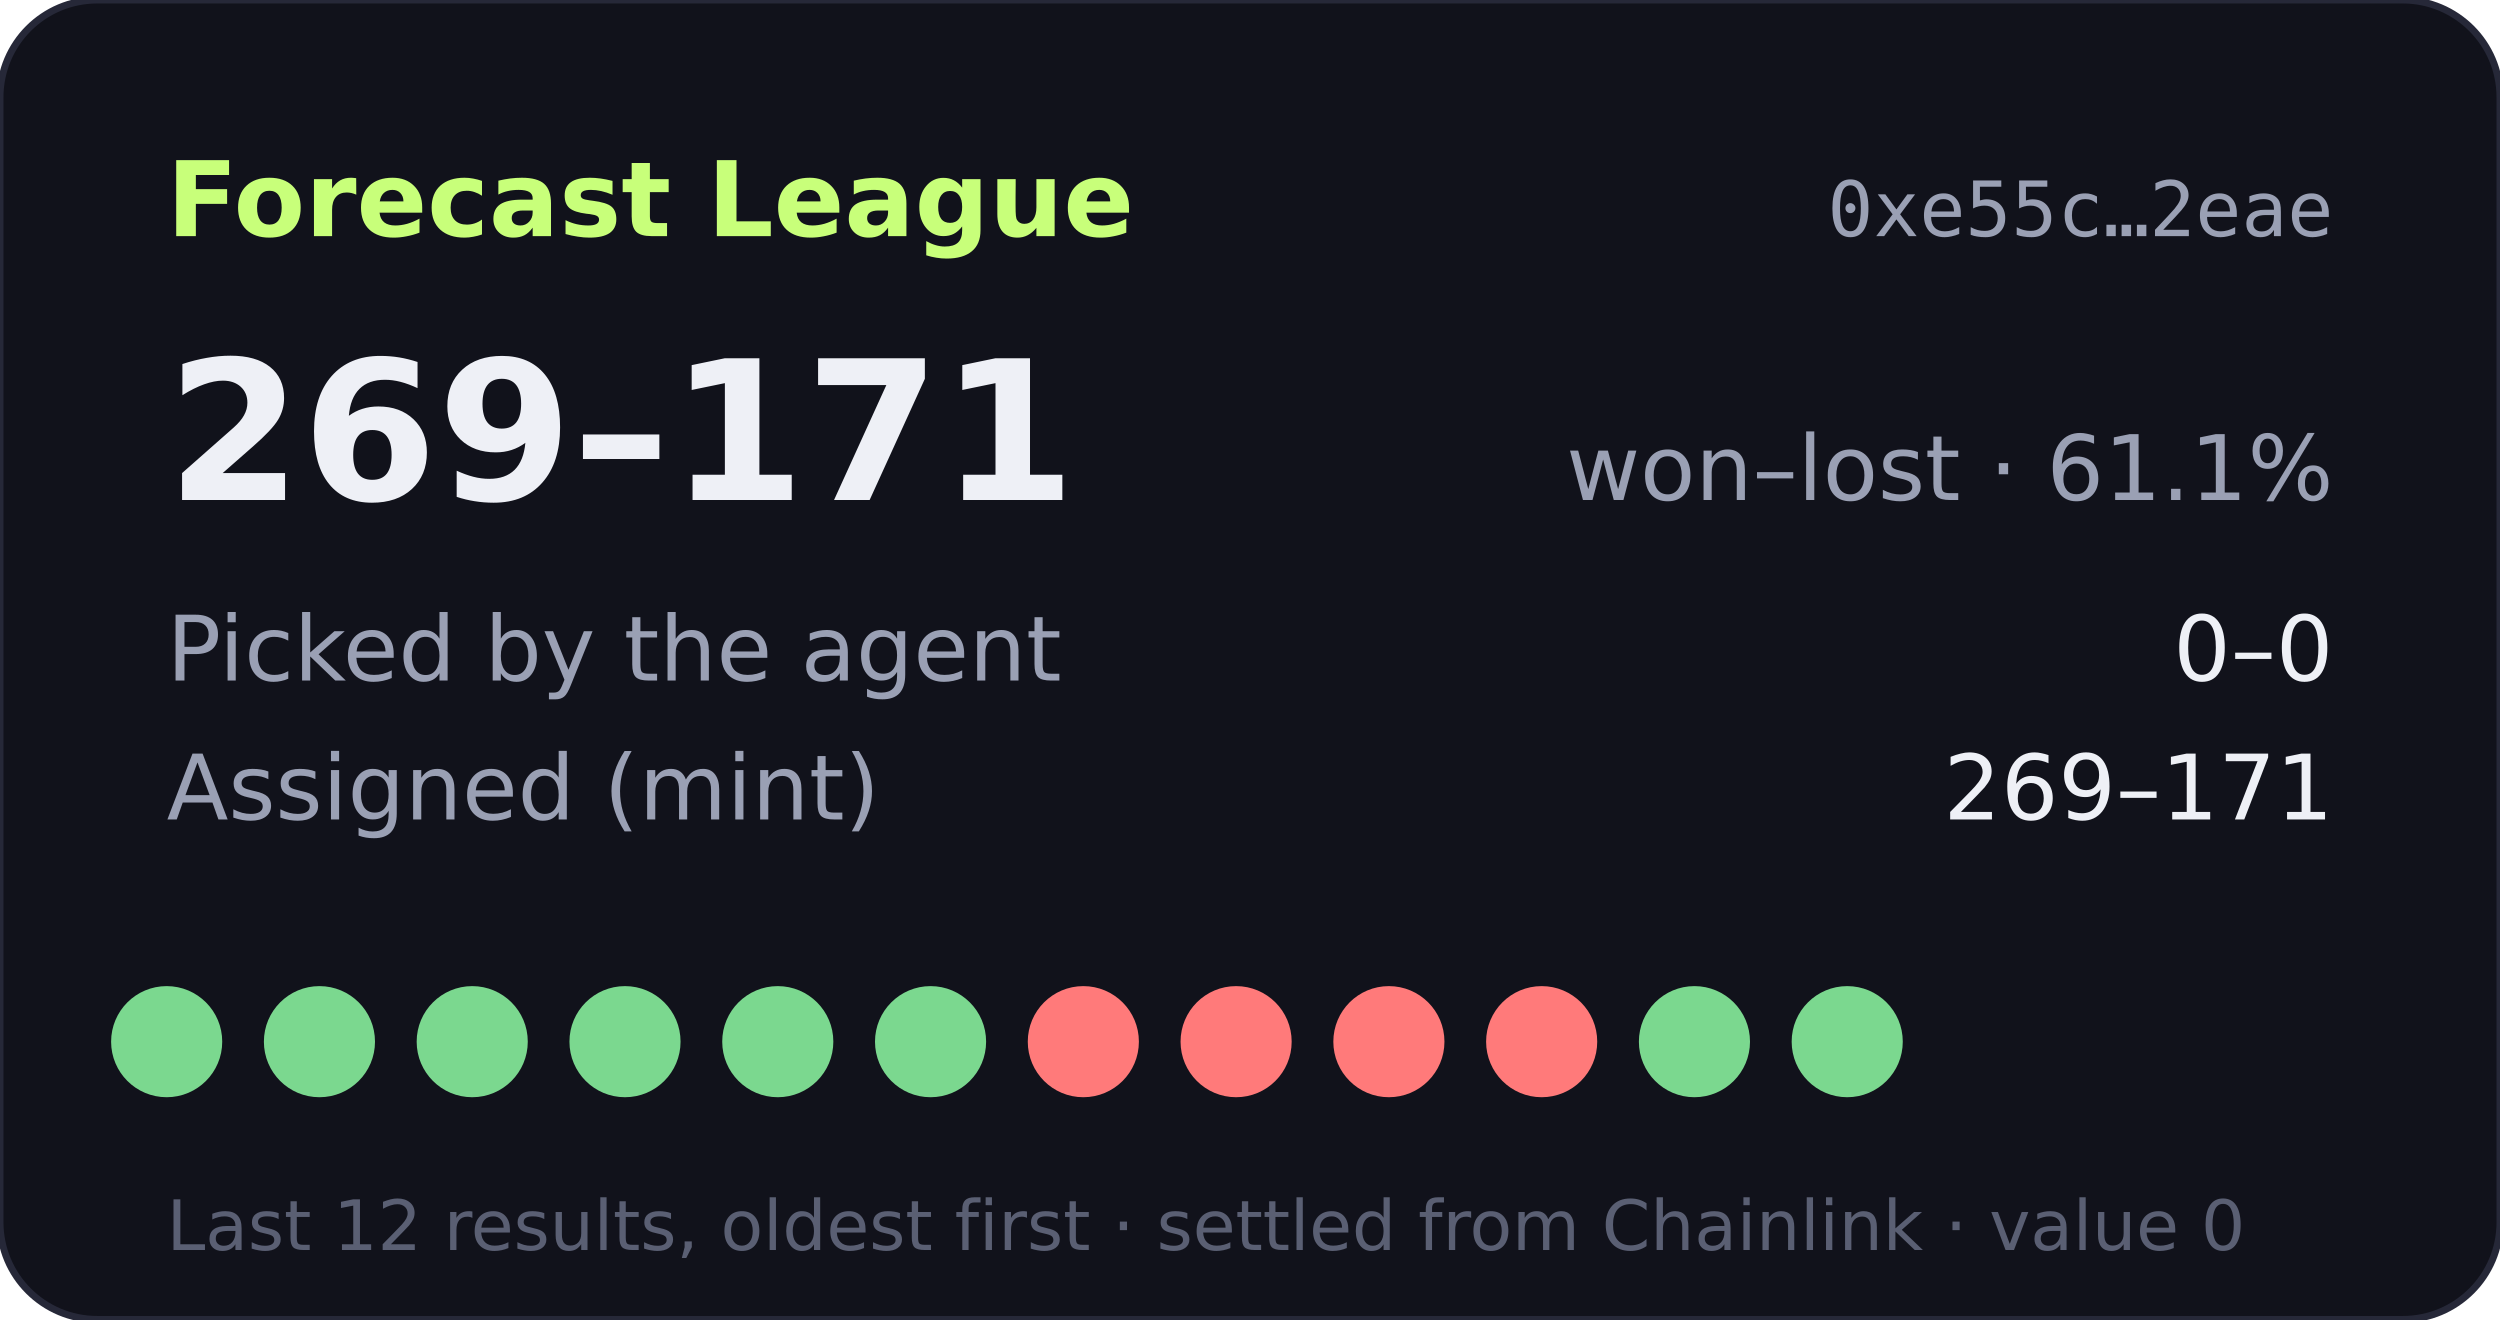
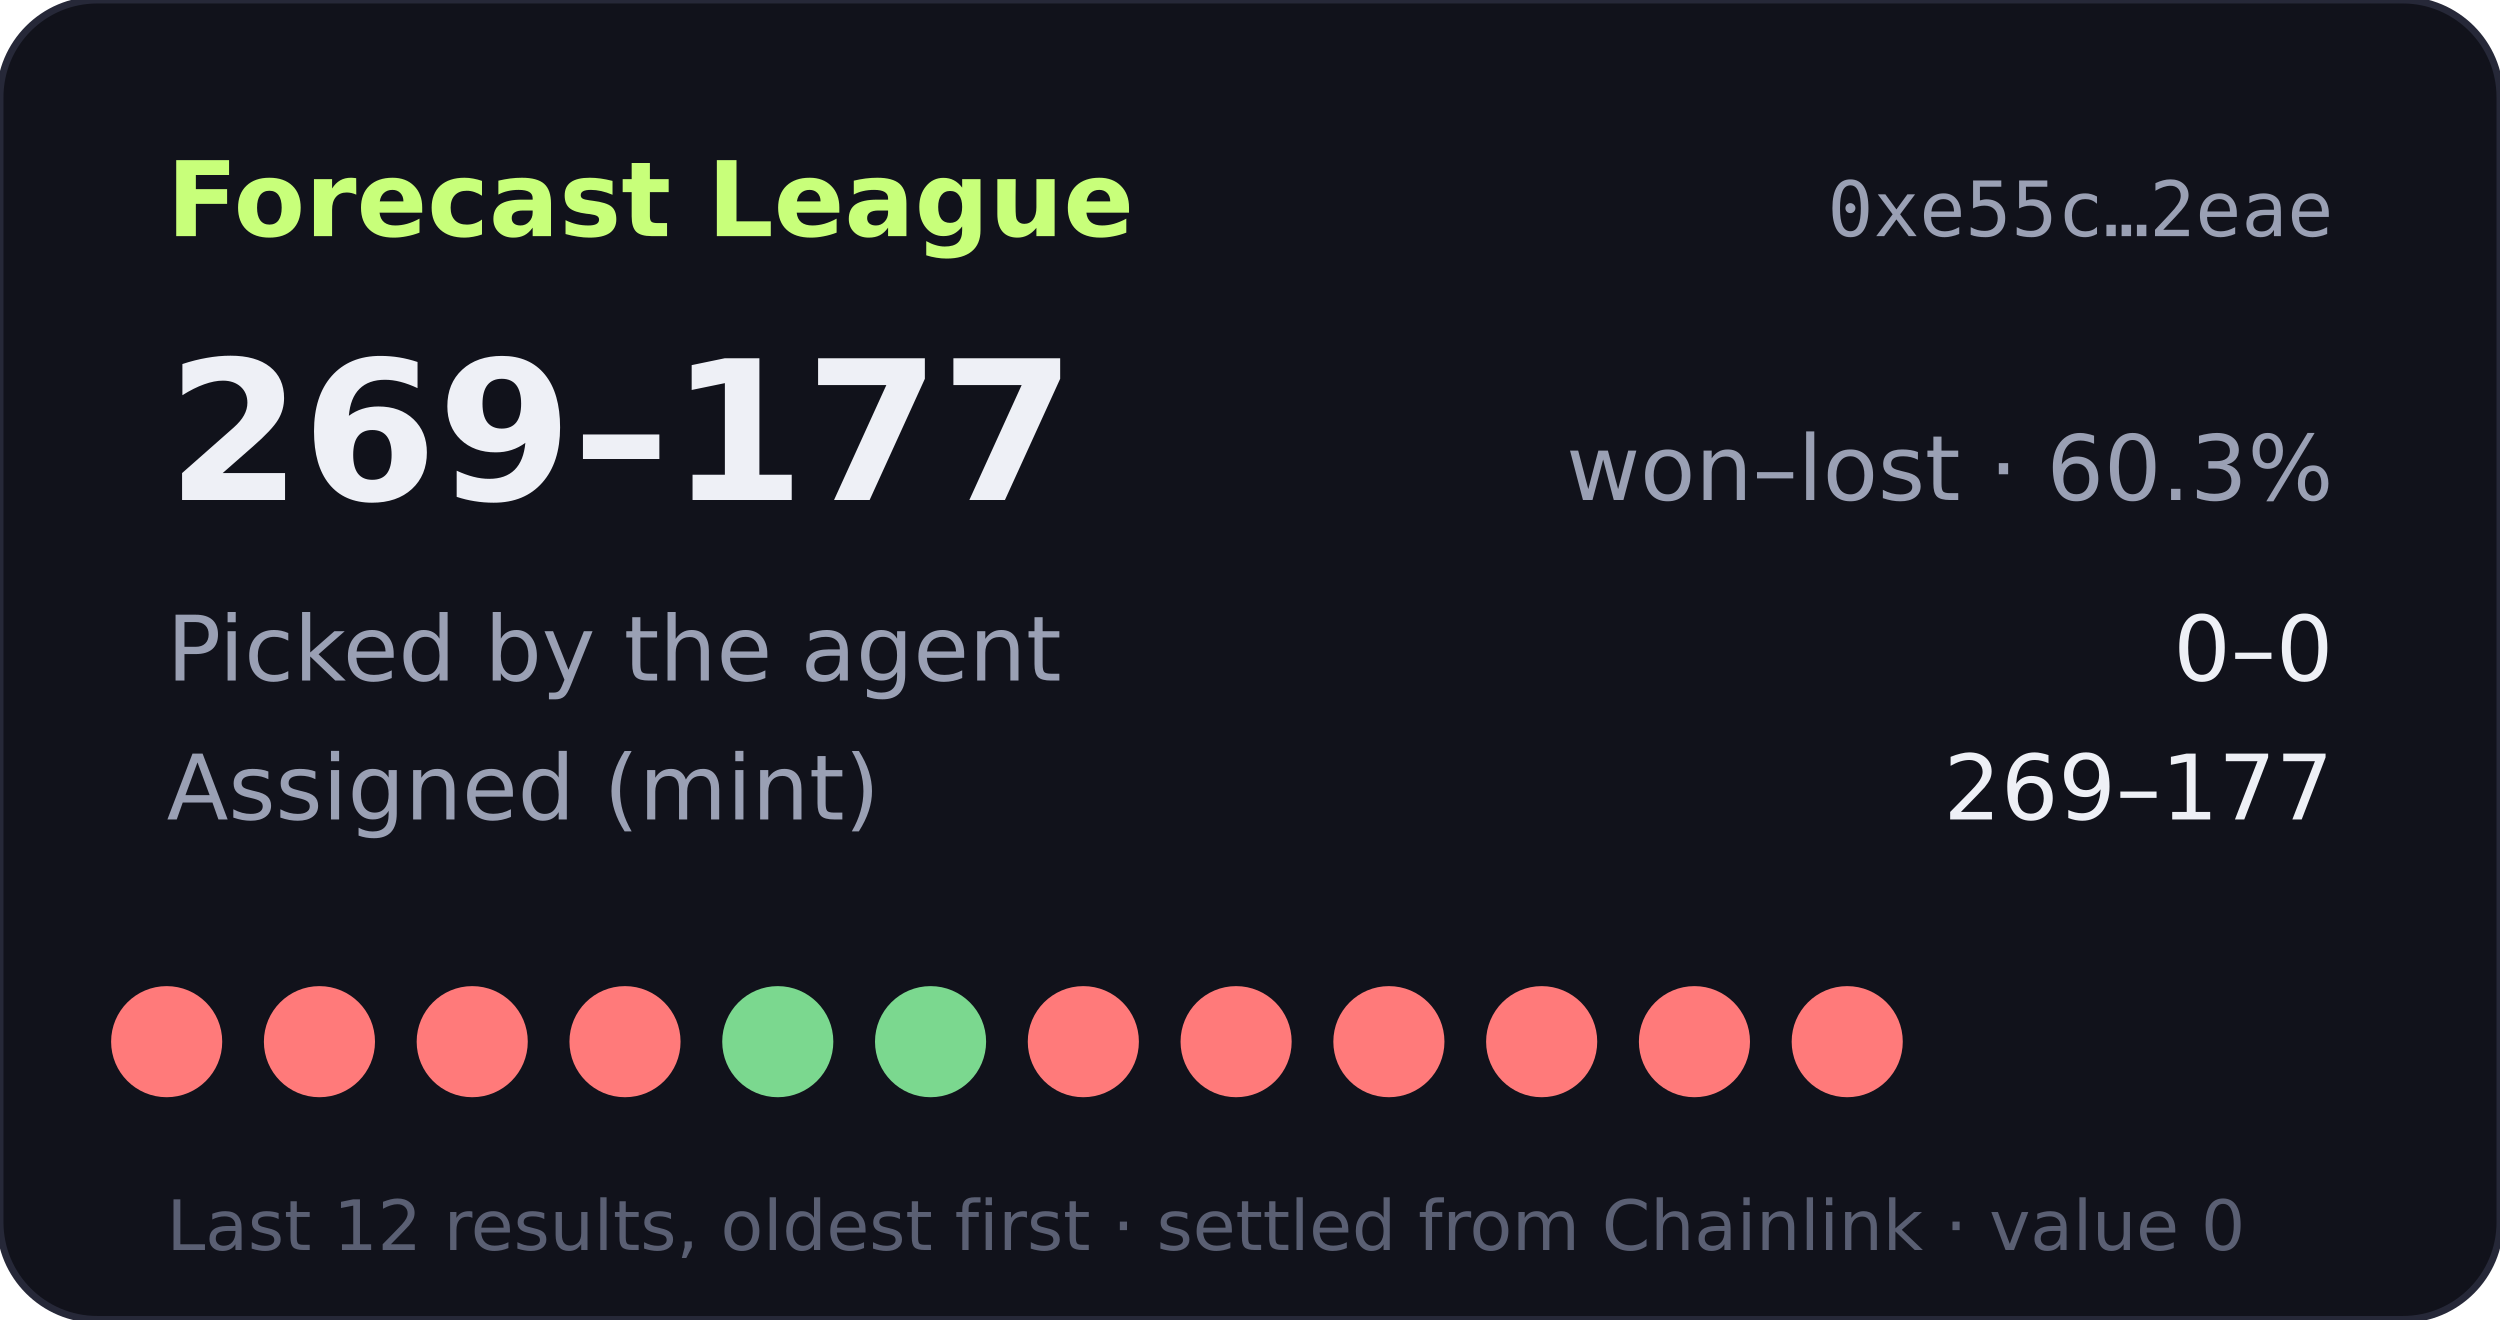
- <svg xmlns="http://www.w3.org/2000/svg" width="360" height="190" viewBox="0 0 360 190" role="img" aria-label="Forecast League record 269-171">
+ <svg xmlns="http://www.w3.org/2000/svg" width="360" height="190" viewBox="0 0 360 190" role="img" aria-label="Forecast League record 269-177">
  <rect width="360" height="190" rx="14" fill="#11121b" stroke="#262838" />
  <text x="24" y="34" fill="#c8ff7a" font-size="15" font-weight="700" font-family="Verdana,DejaVu Sans,sans-serif">Forecast League</text>
  <text x="336" y="34" fill="#9aa0b4" font-size="11" text-anchor="end" font-family="monospace">0xe55c…2eae</text>
  <g font-family="Verdana,DejaVu Sans,sans-serif">
-     <text x="24" y="72" fill="#eef0f6" font-size="28" font-weight="700">269–171</text>
-     <text x="336" y="72" fill="#9aa0b4" font-size="13" text-anchor="end">won–lost · 61.1%</text>
+     <text x="24" y="72" fill="#eef0f6" font-size="28" font-weight="700">269–177</text>
+     <text x="336" y="72" fill="#9aa0b4" font-size="13" text-anchor="end">won–lost · 60.3%</text>
    <text x="24" y="98" fill="#9aa0b4" font-size="13">Picked by the agent</text>
    <text x="336" y="98" fill="#eef0f6" font-size="13" text-anchor="end">0–0</text>
    <text x="24" y="118" fill="#9aa0b4" font-size="13">Assigned (mint)</text>
-     <text x="336" y="118" fill="#eef0f6" font-size="13" text-anchor="end">269–171</text>
-     <circle cx="24" cy="150" r="8" fill="#7bd88f" />
-     <circle cx="46" cy="150" r="8" fill="#7bd88f" />
-     <circle cx="68" cy="150" r="8" fill="#7bd88f" />
-     <circle cx="90" cy="150" r="8" fill="#7bd88f" />
+     <text x="336" y="118" fill="#eef0f6" font-size="13" text-anchor="end">269–177</text>
+     <circle cx="24" cy="150" r="8" fill="#ff7a7a" />
+     <circle cx="46" cy="150" r="8" fill="#ff7a7a" />
+     <circle cx="68" cy="150" r="8" fill="#ff7a7a" />
+     <circle cx="90" cy="150" r="8" fill="#ff7a7a" />
    <circle cx="112" cy="150" r="8" fill="#7bd88f" />
    <circle cx="134" cy="150" r="8" fill="#7bd88f" />
    <circle cx="156" cy="150" r="8" fill="#ff7a7a" />
    <circle cx="178" cy="150" r="8" fill="#ff7a7a" />
    <circle cx="200" cy="150" r="8" fill="#ff7a7a" />
    <circle cx="222" cy="150" r="8" fill="#ff7a7a" />
-     <circle cx="244" cy="150" r="8" fill="#7bd88f" />
-     <circle cx="266" cy="150" r="8" fill="#7bd88f" />
+     <circle cx="244" cy="150" r="8" fill="#ff7a7a" />
+     <circle cx="266" cy="150" r="8" fill="#ff7a7a" />
    <text x="24" y="180" fill="#5a5f73" font-size="10">Last 12 results, oldest first · settled from Chainlink · value 0</text>
  </g>
</svg>
